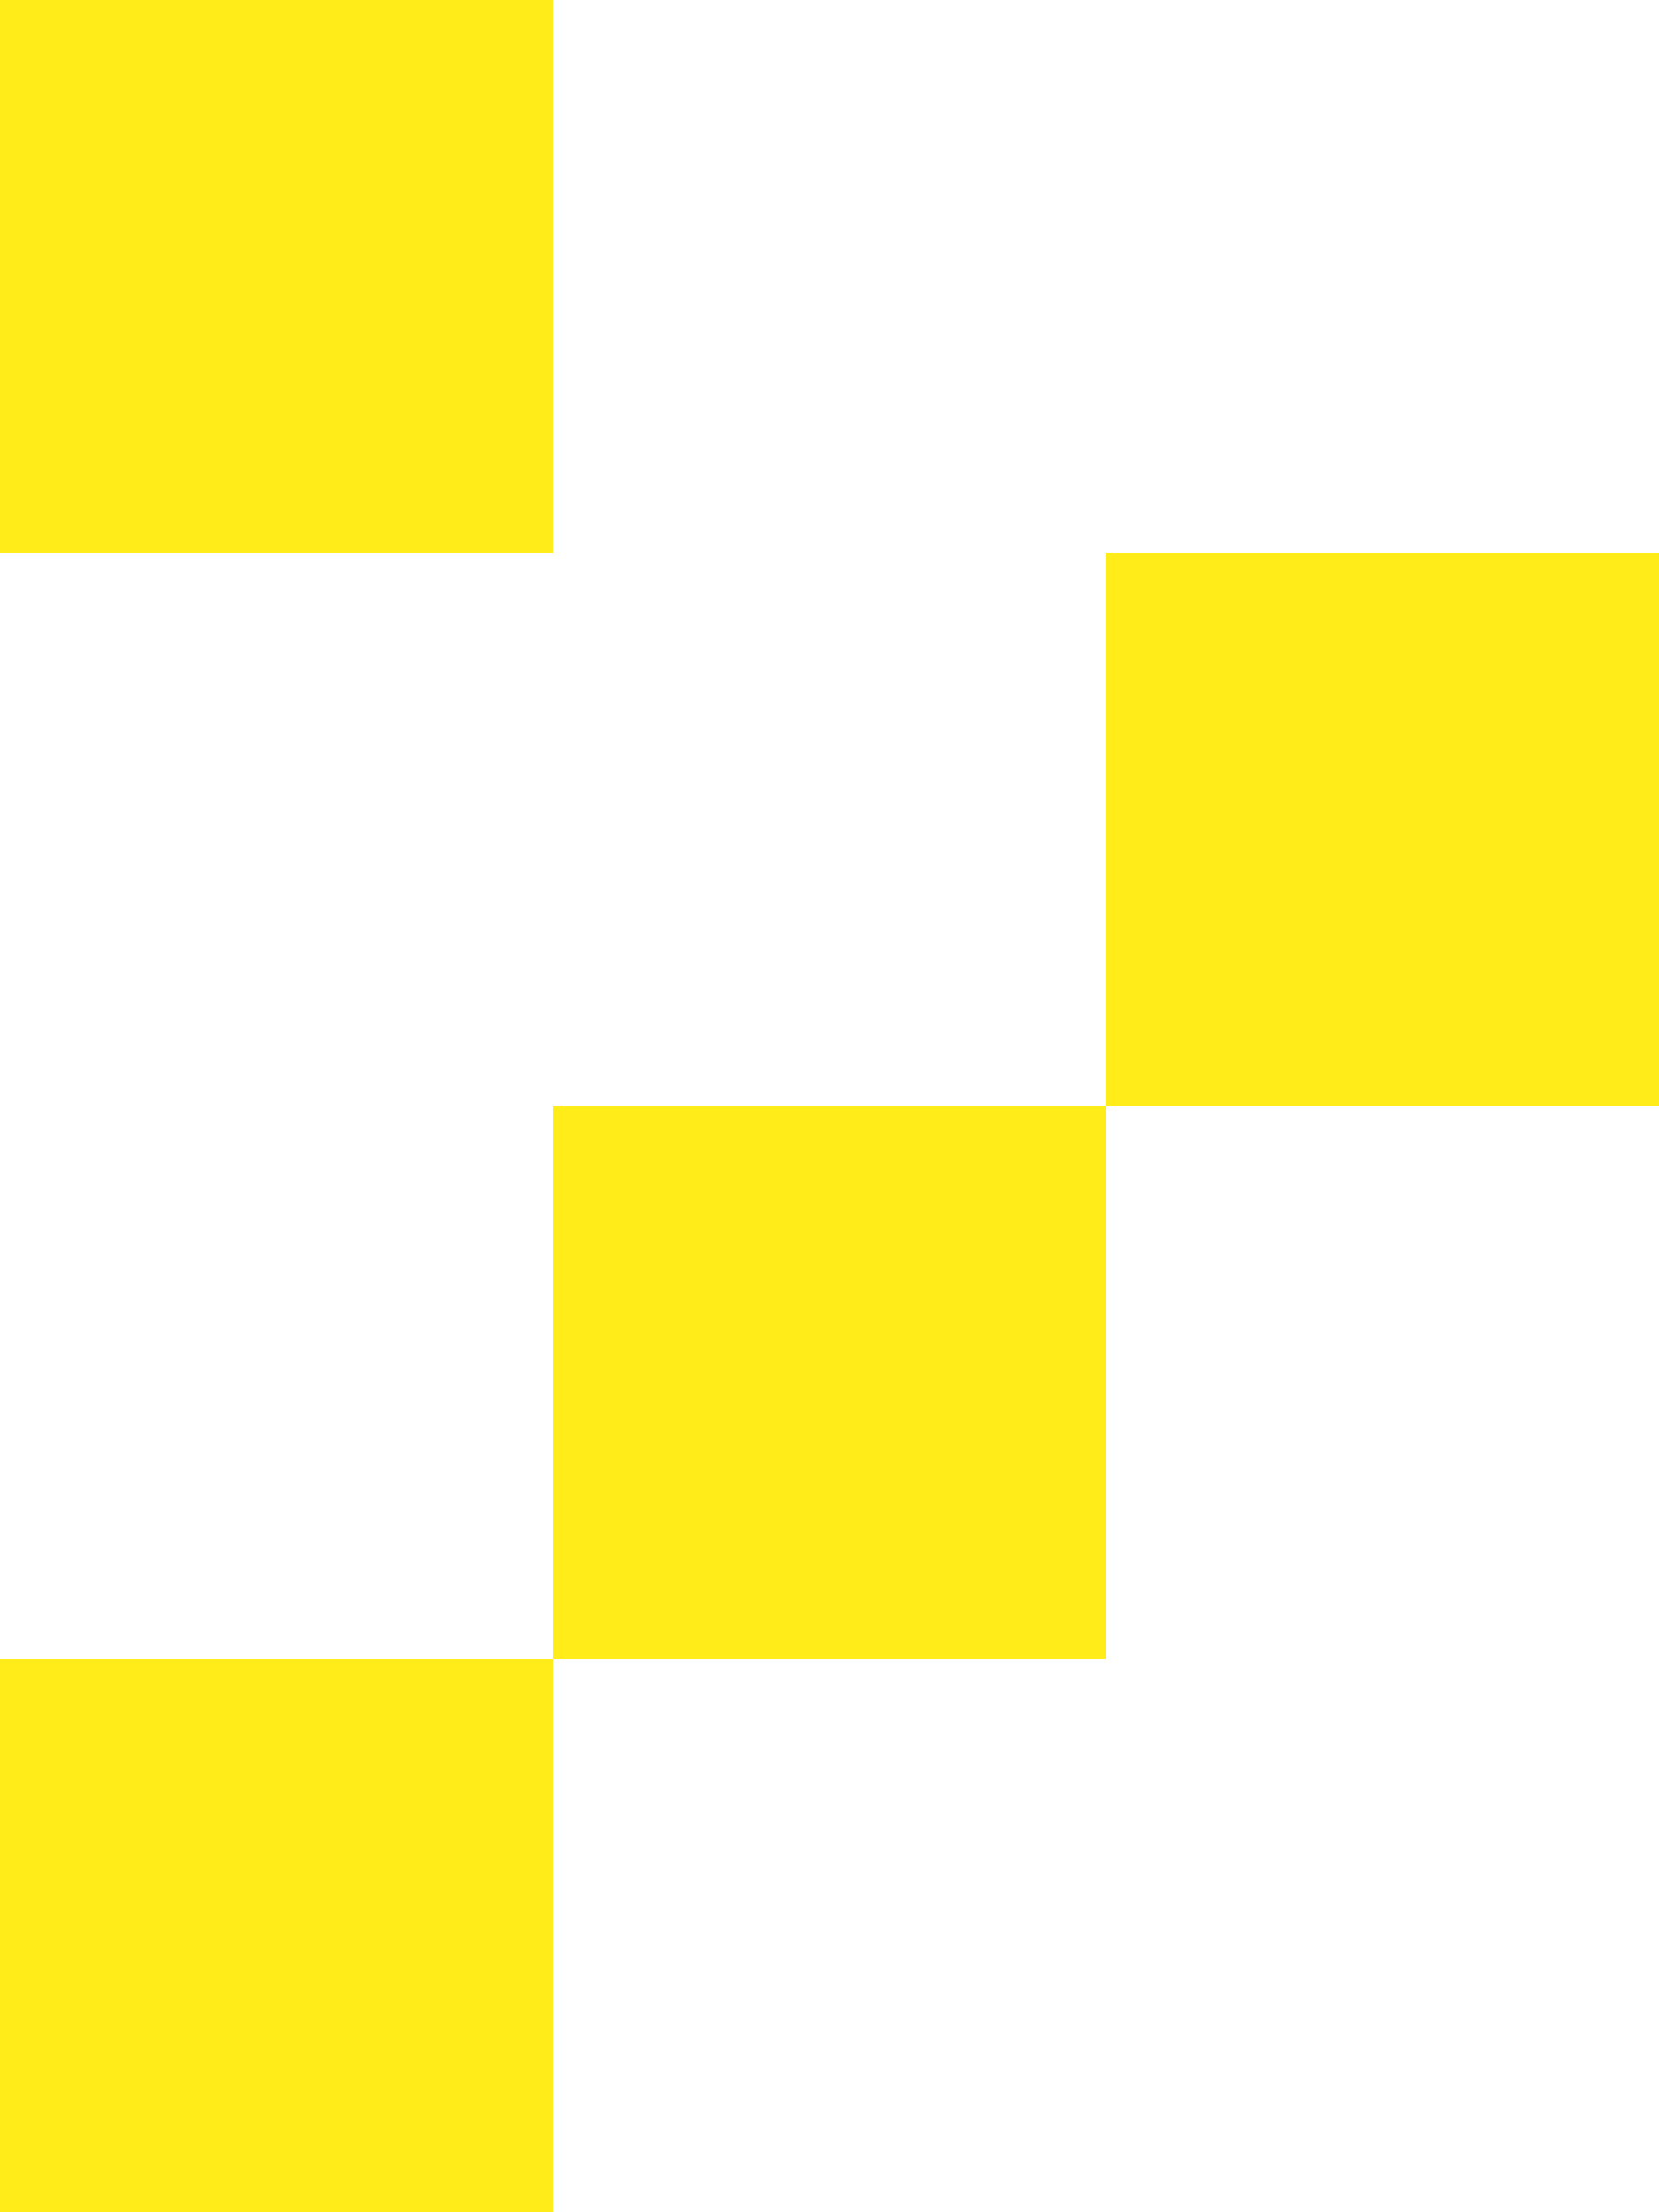
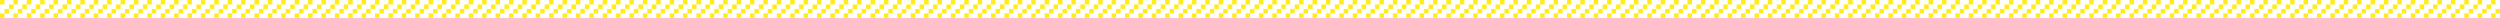
- <svg xmlns="http://www.w3.org/2000/svg" width="6" height="8" fill="#FFEC19">
-   <path d="M2 4h2v2H2zM4 2h2v2H4zM0 0h2v2H0zM0 6h2v2H0z" />
+ <svg xmlns="http://www.w3.org/2000/svg" width="1120" height="8" viewBox="0 0 1120 8" fill="none">
+   <rect x="578" y="4" width="2" height="2" fill="#FFEC19" />
+   <rect x="32" y="4" width="2" height="2" fill="#FFEC19" />
+   <rect x="590" y="4" width="2" height="2" fill="#FFEC19" />
+   <rect x="44" y="4" width="2" height="2" fill="#FFEC19" />
+   <rect x="602" y="4" width="2" height="2" fill="#FFEC19" />
+   <rect x="56" y="4" width="2" height="2" fill="#FFEC19" />
+   <rect x="614" y="4" width="2" height="2" fill="#FFEC19" />
+   <rect x="68" y="4" width="2" height="2" fill="#FFEC19" />
+   <rect x="2" y="4" width="2" height="2" fill="#FFEC19" />
+   <rect x="626" y="4" width="2" height="2" fill="#FFEC19" />
+   <rect x="80" y="4" width="2" height="2" fill="#FFEC19" />
+   <rect x="14" y="4" width="2" height="2" fill="#FFEC19" />
+   <rect x="638" y="4" width="2" height="2" fill="#FFEC19" />
+   <rect x="92" y="4" width="2" height="2" fill="#FFEC19" />
+   <rect x="26" y="4" width="2" height="2" fill="#FFEC19" />
+   <rect x="650" y="4" width="2" height="2" fill="#FFEC19" />
+   <rect x="104" y="4" width="2" height="2" fill="#FFEC19" />
+   <rect x="662" y="4" width="2" height="2" fill="#FFEC19" />
+   <rect x="116" y="4" width="2" height="2" fill="#FFEC19" />
+   <rect x="674" y="4" width="2" height="2" fill="#FFEC19" />
+   <rect x="128" y="4" width="2" height="2" fill="#FFEC19" />
+   <rect x="686" y="4" width="2" height="2" fill="#FFEC19" />
+   <rect x="140" y="4" width="2" height="2" fill="#FFEC19" />
+   <rect x="698" y="4" width="2" height="2" fill="#FFEC19" />
+   <rect x="152" y="4" width="2" height="2" fill="#FFEC19" />
+   <rect x="710" y="4" width="2" height="2" fill="#FFEC19" />
+   <rect x="164" y="4" width="2" height="2" fill="#FFEC19" />
+   <rect x="722" y="4" width="2" height="2" fill="#FFEC19" />
+   <rect x="176" y="4" width="2" height="2" fill="#FFEC19" />
+   <rect x="734" y="4" width="2" height="2" fill="#FFEC19" />
+   <rect x="188" y="4" width="2" height="2" fill="#FFEC19" />
+   <rect x="746" y="4" width="2" height="2" fill="#FFEC19" />
+   <rect x="200" y="4" width="2" height="2" fill="#FFEC19" />
+   <rect x="758" y="4" width="2" height="2" fill="#FFEC19" />
+   <rect x="212" y="4" width="2" height="2" fill="#FFEC19" />
+   <rect x="770" y="4" width="2" height="2" fill="#FFEC19" />
+   <rect x="224" y="4" width="2" height="2" fill="#FFEC19" />
+   <rect x="782" y="4" width="2" height="2" fill="#FFEC19" />
+   <rect x="236" y="4" width="2" height="2" fill="#FFEC19" />
+   <rect x="794" y="4" width="2" height="2" fill="#FFEC19" />
+   <rect x="248" y="4" width="2" height="2" fill="#FFEC19" />
+   <rect x="806" y="4" width="2" height="2" fill="#FFEC19" />
+   <rect x="260" y="4" width="2" height="2" fill="#FFEC19" />
+   <rect x="818" y="4" width="2" height="2" fill="#FFEC19" />
+   <rect x="272" y="4" width="2" height="2" fill="#FFEC19" />
+   <rect x="830" y="4" width="2" height="2" fill="#FFEC19" />
+   <rect x="284" y="4" width="2" height="2" fill="#FFEC19" />
+   <rect x="842" y="4" width="2" height="2" fill="#FFEC19" />
+   <rect x="296" y="4" width="2" height="2" fill="#FFEC19" />
+   <rect x="854" y="4" width="2" height="2" fill="#FFEC19" />
+   <rect x="308" y="4" width="2" height="2" fill="#FFEC19" />
+   <rect x="866" y="4" width="2" height="2" fill="#FFEC19" />
+   <rect x="320" y="4" width="2" height="2" fill="#FFEC19" />
+   <rect x="878" y="4" width="2" height="2" fill="#FFEC19" />
+   <rect x="332" y="4" width="2" height="2" fill="#FFEC19" />
+   <rect x="890" y="4" width="2" height="2" fill="#FFEC19" />
+   <rect x="344" y="4" width="2" height="2" fill="#FFEC19" />
+   <rect x="902" y="4" width="2" height="2" fill="#FFEC19" />
+   <rect x="356" y="4" width="2" height="2" fill="#FFEC19" />
+   <rect x="914" y="4" width="2" height="2" fill="#FFEC19" />
+   <rect x="368" y="4" width="2" height="2" fill="#FFEC19" />
+   <rect x="926" y="4" width="2" height="2" fill="#FFEC19" />
+   <rect x="380" y="4" width="2" height="2" fill="#FFEC19" />
+   <rect x="938" y="4" width="2" height="2" fill="#FFEC19" />
+   <rect x="392" y="4" width="2" height="2" fill="#FFEC19" />
+   <rect x="950" y="4" width="2" height="2" fill="#FFEC19" />
+   <rect x="404" y="4" width="2" height="2" fill="#FFEC19" />
+   <rect x="962" y="4" width="2" height="2" fill="#FFEC19" />
+   <rect x="416" y="4" width="2" height="2" fill="#FFEC19" />
+   <rect x="974" y="4" width="2" height="2" fill="#FFEC19" />
+   <rect x="428" y="4" width="2" height="2" fill="#FFEC19" />
+   <rect x="986" y="4" width="2" height="2" fill="#FFEC19" />
+   <rect x="440" y="4" width="2" height="2" fill="#FFEC19" />
+   <rect x="998" y="4" width="2" height="2" fill="#FFEC19" />
+   <rect x="452" y="4" width="2" height="2" fill="#FFEC19" />
+   <rect x="1010" y="4" width="2" height="2" fill="#FFEC19" />
+   <rect x="464" y="4" width="2" height="2" fill="#FFEC19" />
+   <rect x="1022" y="4" width="2" height="2" fill="#FFEC19" />
+   <rect x="476" y="4" width="2" height="2" fill="#FFEC19" />
+   <rect x="1034" y="4" width="2" height="2" fill="#FFEC19" />
+   <rect x="488" y="4" width="2" height="2" fill="#FFEC19" />
+   <rect x="1046" y="4" width="2" height="2" fill="#FFEC19" />
+   <rect x="500" y="4" width="2" height="2" fill="#FFEC19" />
+   <rect x="1058" y="4" width="2" height="2" fill="#FFEC19" />
+   <rect x="512" y="4" width="2" height="2" fill="#FFEC19" />
+   <rect x="1070" y="4" width="2" height="2" fill="#FFEC19" />
+   <rect x="524" y="4" width="2" height="2" fill="#FFEC19" />
+   <rect x="1082" y="4" width="2" height="2" fill="#FFEC19" />
+   <rect x="536" y="4" width="2" height="2" fill="#FFEC19" />
+   <rect x="1094" y="4" width="2" height="2" fill="#FFEC19" />
+   <rect x="548" y="4" width="2" height="2" fill="#FFEC19" />
+   <rect x="1106" y="4" width="2" height="2" fill="#FFEC19" />
+   <rect x="560" y="4" width="2" height="2" fill="#FFEC19" />
+   <rect x="1118" y="4" width="2" height="2" fill="#FFEC19" />
+   <rect x="572" y="4" width="2" height="2" fill="#FFEC19" />
+   <rect x="584" y="4" width="2" height="2" fill="#FFEC19" />
+   <rect x="38" y="4" width="2" height="2" fill="#FFEC19" />
+   <rect x="596" y="4" width="2" height="2" fill="#FFEC19" />
+   <rect x="50" y="4" width="2" height="2" fill="#FFEC19" />
+   <rect x="608" y="4" width="2" height="2" fill="#FFEC19" />
+   <rect x="62" y="4" width="2" height="2" fill="#FFEC19" />
+   <rect x="620" y="4" width="2" height="2" fill="#FFEC19" />
+   <rect x="74" y="4" width="2" height="2" fill="#FFEC19" />
+   <rect x="8" y="4" width="2" height="2" fill="#FFEC19" />
+   <rect x="632" y="4" width="2" height="2" fill="#FFEC19" />
+   <rect x="86" y="4" width="2" height="2" fill="#FFEC19" />
+   <rect x="20" y="4" width="2" height="2" fill="#FFEC19" />
+   <rect x="644" y="4" width="2" height="2" fill="#FFEC19" />
+   <rect x="98" y="4" width="2" height="2" fill="#FFEC19" />
+   <rect x="656" y="4" width="2" height="2" fill="#FFEC19" />
+   <rect x="110" y="4" width="2" height="2" fill="#FFEC19" />
+   <rect x="668" y="4" width="2" height="2" fill="#FFEC19" />
+   <rect x="122" y="4" width="2" height="2" fill="#FFEC19" />
+   <rect x="680" y="4" width="2" height="2" fill="#FFEC19" />
+   <rect x="134" y="4" width="2" height="2" fill="#FFEC19" />
+   <rect x="692" y="4" width="2" height="2" fill="#FFEC19" />
+   <rect x="146" y="4" width="2" height="2" fill="#FFEC19" />
+   <rect x="704" y="4" width="2" height="2" fill="#FFEC19" />
+   <rect x="158" y="4" width="2" height="2" fill="#FFEC19" />
+   <rect x="716" y="4" width="2" height="2" fill="#FFEC19" />
+   <rect x="170" y="4" width="2" height="2" fill="#FFEC19" />
+   <rect x="728" y="4" width="2" height="2" fill="#FFEC19" />
+   <rect x="182" y="4" width="2" height="2" fill="#FFEC19" />
+   <rect x="740" y="4" width="2" height="2" fill="#FFEC19" />
+   <rect x="194" y="4" width="2" height="2" fill="#FFEC19" />
+   <rect x="752" y="4" width="2" height="2" fill="#FFEC19" />
+   <rect x="206" y="4" width="2" height="2" fill="#FFEC19" />
+   <rect x="764" y="4" width="2" height="2" fill="#FFEC19" />
+   <rect x="218" y="4" width="2" height="2" fill="#FFEC19" />
+   <rect x="776" y="4" width="2" height="2" fill="#FFEC19" />
+   <rect x="230" y="4" width="2" height="2" fill="#FFEC19" />
+   <rect x="788" y="4" width="2" height="2" fill="#FFEC19" />
+   <rect x="242" y="4" width="2" height="2" fill="#FFEC19" />
+   <rect x="800" y="4" width="2" height="2" fill="#FFEC19" />
+   <rect x="254" y="4" width="2" height="2" fill="#FFEC19" />
+   <rect x="812" y="4" width="2" height="2" fill="#FFEC19" />
+   <rect x="266" y="4" width="2" height="2" fill="#FFEC19" />
+   <rect x="824" y="4" width="2" height="2" fill="#FFEC19" />
+   <rect x="278" y="4" width="2" height="2" fill="#FFEC19" />
+   <rect x="836" y="4" width="2" height="2" fill="#FFEC19" />
+   <rect x="290" y="4" width="2" height="2" fill="#FFEC19" />
+   <rect x="848" y="4" width="2" height="2" fill="#FFEC19" />
+   <rect x="302" y="4" width="2" height="2" fill="#FFEC19" />
+   <rect x="860" y="4" width="2" height="2" fill="#FFEC19" />
+   <rect x="314" y="4" width="2" height="2" fill="#FFEC19" />
+   <rect x="872" y="4" width="2" height="2" fill="#FFEC19" />
+   <rect x="326" y="4" width="2" height="2" fill="#FFEC19" />
+   <rect x="884" y="4" width="2" height="2" fill="#FFEC19" />
+   <rect x="338" y="4" width="2" height="2" fill="#FFEC19" />
+   <rect x="896" y="4" width="2" height="2" fill="#FFEC19" />
+   <rect x="350" y="4" width="2" height="2" fill="#FFEC19" />
+   <rect x="908" y="4" width="2" height="2" fill="#FFEC19" />
+   <rect x="362" y="4" width="2" height="2" fill="#FFEC19" />
+   <rect x="920" y="4" width="2" height="2" fill="#FFEC19" />
+   <rect x="374" y="4" width="2" height="2" fill="#FFEC19" />
+   <rect x="932" y="4" width="2" height="2" fill="#FFEC19" />
+   <rect x="386" y="4" width="2" height="2" fill="#FFEC19" />
+   <rect x="944" y="4" width="2" height="2" fill="#FFEC19" />
+   <rect x="398" y="4" width="2" height="2" fill="#FFEC19" />
+   <rect x="956" y="4" width="2" height="2" fill="#FFEC19" />
+   <rect x="410" y="4" width="2" height="2" fill="#FFEC19" />
+   <rect x="968" y="4" width="2" height="2" fill="#FFEC19" />
+   <rect x="422" y="4" width="2" height="2" fill="#FFEC19" />
+   <rect x="980" y="4" width="2" height="2" fill="#FFEC19" />
+   <rect x="434" y="4" width="2" height="2" fill="#FFEC19" />
+   <rect x="992" y="4" width="2" height="2" fill="#FFEC19" />
+   <rect x="446" y="4" width="2" height="2" fill="#FFEC19" />
+   <rect x="1004" y="4" width="2" height="2" fill="#FFEC19" />
+   <rect x="458" y="4" width="2" height="2" fill="#FFEC19" />
+   <rect x="1016" y="4" width="2" height="2" fill="#FFEC19" />
+   <rect x="470" y="4" width="2" height="2" fill="#FFEC19" />
+   <rect x="1028" y="4" width="2" height="2" fill="#FFEC19" />
+   <rect x="482" y="4" width="2" height="2" fill="#FFEC19" />
+   <rect x="1040" y="4" width="2" height="2" fill="#FFEC19" />
+   <rect x="494" y="4" width="2" height="2" fill="#FFEC19" />
+   <rect x="1052" y="4" width="2" height="2" fill="#FFEC19" />
+   <rect x="506" y="4" width="2" height="2" fill="#FFEC19" />
+   <rect x="1064" y="4" width="2" height="2" fill="#FFEC19" />
+   <rect x="518" y="4" width="2" height="2" fill="#FFEC19" />
+   <rect x="1076" y="4" width="2" height="2" fill="#FFEC19" />
+   <rect x="530" y="4" width="2" height="2" fill="#FFEC19" />
+   <rect x="1088" y="4" width="2" height="2" fill="#FFEC19" />
+   <rect x="542" y="4" width="2" height="2" fill="#FFEC19" />
+   <rect x="1100" y="4" width="2" height="2" fill="#FFEC19" />
+   <rect x="554" y="4" width="2" height="2" fill="#FFEC19" />
+   <rect x="1112" y="4" width="2" height="2" fill="#FFEC19" />
+   <rect x="566" y="4" width="2" height="2" fill="#FFEC19" />
+   <rect x="580" y="2" width="2" height="2" fill="#FFEC19" />
+   <rect x="34" y="2" width="2" height="2" fill="#FFEC19" />
+   <rect x="592" y="2" width="2" height="2" fill="#FFEC19" />
+   <rect x="46" y="2" width="2" height="2" fill="#FFEC19" />
+   <rect x="604" y="2" width="2" height="2" fill="#FFEC19" />
+   <rect x="58" y="2" width="2" height="2" fill="#FFEC19" />
+   <rect x="616" y="2" width="2" height="2" fill="#FFEC19" />
+   <rect x="70" y="2" width="2" height="2" fill="#FFEC19" />
+   <rect x="4" y="2" width="2" height="2" fill="#FFEC19" />
+   <rect x="628" y="2" width="2" height="2" fill="#FFEC19" />
+   <rect x="82" y="2" width="2" height="2" fill="#FFEC19" />
+   <rect x="16" y="2" width="2" height="2" fill="#FFEC19" />
+   <rect x="640" y="2" width="2" height="2" fill="#FFEC19" />
+   <rect x="94" y="2" width="2" height="2" fill="#FFEC19" />
+   <rect x="28" y="2" width="2" height="2" fill="#FFEC19" />
+   <rect x="652" y="2" width="2" height="2" fill="#FFEC19" />
+   <rect x="106" y="2" width="2" height="2" fill="#FFEC19" />
+   <rect x="664" y="2" width="2" height="2" fill="#FFEC19" />
+   <rect x="118" y="2" width="2" height="2" fill="#FFEC19" />
+   <rect x="676" y="2" width="2" height="2" fill="#FFEC19" />
+   <rect x="130" y="2" width="2" height="2" fill="#FFEC19" />
+   <rect x="688" y="2" width="2" height="2" fill="#FFEC19" />
+   <rect x="142" y="2" width="2" height="2" fill="#FFEC19" />
+   <rect x="700" y="2" width="2" height="2" fill="#FFEC19" />
+   <rect x="154" y="2" width="2" height="2" fill="#FFEC19" />
+   <rect x="712" y="2" width="2" height="2" fill="#FFEC19" />
+   <rect x="166" y="2" width="2" height="2" fill="#FFEC19" />
+   <rect x="724" y="2" width="2" height="2" fill="#FFEC19" />
+   <rect x="178" y="2" width="2" height="2" fill="#FFEC19" />
+   <rect x="736" y="2" width="2" height="2" fill="#FFEC19" />
+   <rect x="190" y="2" width="2" height="2" fill="#FFEC19" />
+   <rect x="748" y="2" width="2" height="2" fill="#FFEC19" />
+   <rect x="202" y="2" width="2" height="2" fill="#FFEC19" />
+   <rect x="760" y="2" width="2" height="2" fill="#FFEC19" />
+   <rect x="214" y="2" width="2" height="2" fill="#FFEC19" />
+   <rect x="772" y="2" width="2" height="2" fill="#FFEC19" />
+   <rect x="226" y="2" width="2" height="2" fill="#FFEC19" />
+   <rect x="784" y="2" width="2" height="2" fill="#FFEC19" />
+   <rect x="238" y="2" width="2" height="2" fill="#FFEC19" />
+   <rect x="796" y="2" width="2" height="2" fill="#FFEC19" />
+   <rect x="250" y="2" width="2" height="2" fill="#FFEC19" />
+   <rect x="808" y="2" width="2" height="2" fill="#FFEC19" />
+   <rect x="262" y="2" width="2" height="2" fill="#FFEC19" />
+   <rect x="820" y="2" width="2" height="2" fill="#FFEC19" />
+   <rect x="274" y="2" width="2" height="2" fill="#FFEC19" />
+   <rect x="832" y="2" width="2" height="2" fill="#FFEC19" />
+   <rect x="286" y="2" width="2" height="2" fill="#FFEC19" />
+   <rect x="844" y="2" width="2" height="2" fill="#FFEC19" />
+   <rect x="298" y="2" width="2" height="2" fill="#FFEC19" />
+   <rect x="856" y="2" width="2" height="2" fill="#FFEC19" />
+   <rect x="310" y="2" width="2" height="2" fill="#FFEC19" />
+   <rect x="868" y="2" width="2" height="2" fill="#FFEC19" />
+   <rect x="322" y="2" width="2" height="2" fill="#FFEC19" />
+   <rect x="880" y="2" width="2" height="2" fill="#FFEC19" />
+   <rect x="334" y="2" width="2" height="2" fill="#FFEC19" />
+   <rect x="892" y="2" width="2" height="2" fill="#FFEC19" />
+   <rect x="346" y="2" width="2" height="2" fill="#FFEC19" />
+   <rect x="904" y="2" width="2" height="2" fill="#FFEC19" />
+   <rect x="358" y="2" width="2" height="2" fill="#FFEC19" />
+   <rect x="916" y="2" width="2" height="2" fill="#FFEC19" />
+   <rect x="370" y="2" width="2" height="2" fill="#FFEC19" />
+   <rect x="928" y="2" width="2" height="2" fill="#FFEC19" />
+   <rect x="382" y="2" width="2" height="2" fill="#FFEC19" />
+   <rect x="940" y="2" width="2" height="2" fill="#FFEC19" />
+   <rect x="394" y="2" width="2" height="2" fill="#FFEC19" />
+   <rect x="952" y="2" width="2" height="2" fill="#FFEC19" />
+   <rect x="406" y="2" width="2" height="2" fill="#FFEC19" />
+   <rect x="964" y="2" width="2" height="2" fill="#FFEC19" />
+   <rect x="418" y="2" width="2" height="2" fill="#FFEC19" />
+   <rect x="976" y="2" width="2" height="2" fill="#FFEC19" />
+   <rect x="430" y="2" width="2" height="2" fill="#FFEC19" />
+   <rect x="988" y="2" width="2" height="2" fill="#FFEC19" />
+   <rect x="442" y="2" width="2" height="2" fill="#FFEC19" />
+   <rect x="1000" y="2" width="2" height="2" fill="#FFEC19" />
+   <rect x="454" y="2" width="2" height="2" fill="#FFEC19" />
+   <rect x="1012" y="2" width="2" height="2" fill="#FFEC19" />
+   <rect x="466" y="2" width="2" height="2" fill="#FFEC19" />
+   <rect x="1024" y="2" width="2" height="2" fill="#FFEC19" />
+   <rect x="478" y="2" width="2" height="2" fill="#FFEC19" />
+   <rect x="1036" y="2" width="2" height="2" fill="#FFEC19" />
+   <rect x="490" y="2" width="2" height="2" fill="#FFEC19" />
+   <rect x="1048" y="2" width="2" height="2" fill="#FFEC19" />
+   <rect x="502" y="2" width="2" height="2" fill="#FFEC19" />
+   <rect x="1060" y="2" width="2" height="2" fill="#FFEC19" />
+   <rect x="514" y="2" width="2" height="2" fill="#FFEC19" />
+   <rect x="1072" y="2" width="2" height="2" fill="#FFEC19" />
+   <rect x="526" y="2" width="2" height="2" fill="#FFEC19" />
+   <rect x="1084" y="2" width="2" height="2" fill="#FFEC19" />
+   <rect x="538" y="2" width="2" height="2" fill="#FFEC19" />
+   <rect x="1096" y="2" width="2" height="2" fill="#FFEC19" />
+   <rect x="550" y="2" width="2" height="2" fill="#FFEC19" />
+   <rect x="1108" y="2" width="2" height="2" fill="#FFEC19" />
+   <rect x="562" y="2" width="2" height="2" fill="#FFEC19" />
+   <rect x="586" y="2" width="2" height="2" fill="#FFEC19" />
+   <rect x="40" y="2" width="2" height="2" fill="#FFEC19" />
+   <rect x="598" y="2" width="2" height="2" fill="#FFEC19" />
+   <rect x="52" y="2" width="2" height="2" fill="#FFEC19" />
+   <rect x="610" y="2" width="2" height="2" fill="#FFEC19" />
+   <rect x="64" y="2" width="2" height="2" fill="#FFEC19" />
+   <rect x="622" y="2" width="2" height="2" fill="#FFEC19" />
+   <rect x="76" y="2" width="2" height="2" fill="#FFEC19" />
+   <rect x="10" y="2" width="2" height="2" fill="#FFEC19" />
+   <rect x="634" y="2" width="2" height="2" fill="#FFEC19" />
+   <rect x="88" y="2" width="2" height="2" fill="#FFEC19" />
+   <rect x="22" y="2" width="2" height="2" fill="#FFEC19" />
+   <rect x="646" y="2" width="2" height="2" fill="#FFEC19" />
+   <rect x="100" y="2" width="2" height="2" fill="#FFEC19" />
+   <rect x="658" y="2" width="2" height="2" fill="#FFEC19" />
+   <rect x="112" y="2" width="2" height="2" fill="#FFEC19" />
+   <rect x="670" y="2" width="2" height="2" fill="#FFEC19" />
+   <rect x="124" y="2" width="2" height="2" fill="#FFEC19" />
+   <rect x="682" y="2" width="2" height="2" fill="#FFEC19" />
+   <rect x="136" y="2" width="2" height="2" fill="#FFEC19" />
+   <rect x="694" y="2" width="2" height="2" fill="#FFEC19" />
+   <rect x="148" y="2" width="2" height="2" fill="#FFEC19" />
+   <rect x="706" y="2" width="2" height="2" fill="#FFEC19" />
+   <rect x="160" y="2" width="2" height="2" fill="#FFEC19" />
+   <rect x="718" y="2" width="2" height="2" fill="#FFEC19" />
+   <rect x="172" y="2" width="2" height="2" fill="#FFEC19" />
+   <rect x="730" y="2" width="2" height="2" fill="#FFEC19" />
+   <rect x="184" y="2" width="2" height="2" fill="#FFEC19" />
+   <rect x="742" y="2" width="2" height="2" fill="#FFEC19" />
+   <rect x="196" y="2" width="2" height="2" fill="#FFEC19" />
+   <rect x="754" y="2" width="2" height="2" fill="#FFEC19" />
+   <rect x="208" y="2" width="2" height="2" fill="#FFEC19" />
+   <rect x="766" y="2" width="2" height="2" fill="#FFEC19" />
+   <rect x="220" y="2" width="2" height="2" fill="#FFEC19" />
+   <rect x="778" y="2" width="2" height="2" fill="#FFEC19" />
+   <rect x="232" y="2" width="2" height="2" fill="#FFEC19" />
+   <rect x="790" y="2" width="2" height="2" fill="#FFEC19" />
+   <rect x="244" y="2" width="2" height="2" fill="#FFEC19" />
+   <rect x="802" y="2" width="2" height="2" fill="#FFEC19" />
+   <rect x="256" y="2" width="2" height="2" fill="#FFEC19" />
+   <rect x="814" y="2" width="2" height="2" fill="#FFEC19" />
+   <rect x="268" y="2" width="2" height="2" fill="#FFEC19" />
+   <rect x="826" y="2" width="2" height="2" fill="#FFEC19" />
+   <rect x="280" y="2" width="2" height="2" fill="#FFEC19" />
+   <rect x="838" y="2" width="2" height="2" fill="#FFEC19" />
+   <rect x="292" y="2" width="2" height="2" fill="#FFEC19" />
+   <rect x="850" y="2" width="2" height="2" fill="#FFEC19" />
+   <rect x="304" y="2" width="2" height="2" fill="#FFEC19" />
+   <rect x="862" y="2" width="2" height="2" fill="#FFEC19" />
+   <rect x="316" y="2" width="2" height="2" fill="#FFEC19" />
+   <rect x="874" y="2" width="2" height="2" fill="#FFEC19" />
+   <rect x="328" y="2" width="2" height="2" fill="#FFEC19" />
+   <rect x="886" y="2" width="2" height="2" fill="#FFEC19" />
+   <rect x="340" y="2" width="2" height="2" fill="#FFEC19" />
+   <rect x="898" y="2" width="2" height="2" fill="#FFEC19" />
+   <rect x="352" y="2" width="2" height="2" fill="#FFEC19" />
+   <rect x="910" y="2" width="2" height="2" fill="#FFEC19" />
+   <rect x="364" y="2" width="2" height="2" fill="#FFEC19" />
+   <rect x="922" y="2" width="2" height="2" fill="#FFEC19" />
+   <rect x="376" y="2" width="2" height="2" fill="#FFEC19" />
+   <rect x="934" y="2" width="2" height="2" fill="#FFEC19" />
+   <rect x="388" y="2" width="2" height="2" fill="#FFEC19" />
+   <rect x="946" y="2" width="2" height="2" fill="#FFEC19" />
+   <rect x="400" y="2" width="2" height="2" fill="#FFEC19" />
+   <rect x="958" y="2" width="2" height="2" fill="#FFEC19" />
+   <rect x="412" y="2" width="2" height="2" fill="#FFEC19" />
+   <rect x="970" y="2" width="2" height="2" fill="#FFEC19" />
+   <rect x="424" y="2" width="2" height="2" fill="#FFEC19" />
+   <rect x="982" y="2" width="2" height="2" fill="#FFEC19" />
+   <rect x="436" y="2" width="2" height="2" fill="#FFEC19" />
+   <rect x="994" y="2" width="2" height="2" fill="#FFEC19" />
+   <rect x="448" y="2" width="2" height="2" fill="#FFEC19" />
+   <rect x="1006" y="2" width="2" height="2" fill="#FFEC19" />
+   <rect x="460" y="2" width="2" height="2" fill="#FFEC19" />
+   <rect x="1018" y="2" width="2" height="2" fill="#FFEC19" />
+   <rect x="472" y="2" width="2" height="2" fill="#FFEC19" />
+   <rect x="1030" y="2" width="2" height="2" fill="#FFEC19" />
+   <rect x="484" y="2" width="2" height="2" fill="#FFEC19" />
+   <rect x="1042" y="2" width="2" height="2" fill="#FFEC19" />
+   <rect x="496" y="2" width="2" height="2" fill="#FFEC19" />
+   <rect x="1054" y="2" width="2" height="2" fill="#FFEC19" />
+   <rect x="508" y="2" width="2" height="2" fill="#FFEC19" />
+   <rect x="1066" y="2" width="2" height="2" fill="#FFEC19" />
+   <rect x="520" y="2" width="2" height="2" fill="#FFEC19" />
+   <rect x="1078" y="2" width="2" height="2" fill="#FFEC19" />
+   <rect x="532" y="2" width="2" height="2" fill="#FFEC19" />
+   <rect x="1090" y="2" width="2" height="2" fill="#FFEC19" />
+   <rect x="544" y="2" width="2" height="2" fill="#FFEC19" />
+   <rect x="1102" y="2" width="2" height="2" fill="#FFEC19" />
+   <rect x="556" y="2" width="2" height="2" fill="#FFEC19" />
+   <rect x="1114" y="2" width="2" height="2" fill="#FFEC19" />
+   <rect x="568" y="2" width="2" height="2" fill="#FFEC19" />
+   <rect x="582" width="2" height="2" fill="#FFEC19" />
+   <rect x="36" width="2" height="2" fill="#FFEC19" />
+   <rect x="576" width="2" height="2" fill="#FFEC19" />
+   <rect x="574" y="2" width="2" height="2" fill="#FFEC19" />
+   <rect x="594" width="2" height="2" fill="#FFEC19" />
+   <rect x="48" width="2" height="2" fill="#FFEC19" />
+   <rect x="606" width="2" height="2" fill="#FFEC19" />
+   <rect x="60" width="2" height="2" fill="#FFEC19" />
+   <rect x="618" width="2" height="2" fill="#FFEC19" />
+   <rect x="72" width="2" height="2" fill="#FFEC19" />
+   <rect x="6" width="2" height="2" fill="#FFEC19" />
+   <rect x="630" width="2" height="2" fill="#FFEC19" />
+   <rect x="84" width="2" height="2" fill="#FFEC19" />
+   <rect x="18" width="2" height="2" fill="#FFEC19" />
+   <rect x="642" width="2" height="2" fill="#FFEC19" />
+   <rect x="96" width="2" height="2" fill="#FFEC19" />
+   <rect x="30" width="2" height="2" fill="#FFEC19" />
+   <rect x="654" width="2" height="2" fill="#FFEC19" />
+   <rect x="108" width="2" height="2" fill="#FFEC19" />
+   <rect x="666" width="2" height="2" fill="#FFEC19" />
+   <rect x="120" width="2" height="2" fill="#FFEC19" />
+   <rect x="678" width="2" height="2" fill="#FFEC19" />
+   <rect x="132" width="2" height="2" fill="#FFEC19" />
+   <rect x="690" width="2" height="2" fill="#FFEC19" />
+   <rect x="144" width="2" height="2" fill="#FFEC19" />
+   <rect x="702" width="2" height="2" fill="#FFEC19" />
+   <rect x="156" width="2" height="2" fill="#FFEC19" />
+   <rect x="714" width="2" height="2" fill="#FFEC19" />
+   <rect x="168" width="2" height="2" fill="#FFEC19" />
+   <rect x="726" width="2" height="2" fill="#FFEC19" />
+   <rect x="180" width="2" height="2" fill="#FFEC19" />
+   <rect x="738" width="2" height="2" fill="#FFEC19" />
+   <rect x="192" width="2" height="2" fill="#FFEC19" />
+   <rect x="750" width="2" height="2" fill="#FFEC19" />
+   <rect x="204" width="2" height="2" fill="#FFEC19" />
+   <rect x="762" width="2" height="2" fill="#FFEC19" />
+   <rect x="216" width="2" height="2" fill="#FFEC19" />
+   <rect x="774" width="2" height="2" fill="#FFEC19" />
+   <rect x="228" width="2" height="2" fill="#FFEC19" />
+   <rect x="786" width="2" height="2" fill="#FFEC19" />
+   <rect x="240" width="2" height="2" fill="#FFEC19" />
+   <rect x="798" width="2" height="2" fill="#FFEC19" />
+   <rect x="252" width="2" height="2" fill="#FFEC19" />
+   <rect x="810" width="2" height="2" fill="#FFEC19" />
+   <rect x="264" width="2" height="2" fill="#FFEC19" />
+   <rect x="822" width="2" height="2" fill="#FFEC19" />
+   <rect x="276" width="2" height="2" fill="#FFEC19" />
+   <rect x="834" width="2" height="2" fill="#FFEC19" />
+   <rect x="288" width="2" height="2" fill="#FFEC19" />
+   <rect x="846" width="2" height="2" fill="#FFEC19" />
+   <rect x="300" width="2" height="2" fill="#FFEC19" />
+   <rect x="858" width="2" height="2" fill="#FFEC19" />
+   <rect x="312" width="2" height="2" fill="#FFEC19" />
+   <rect x="870" width="2" height="2" fill="#FFEC19" />
+   <rect x="324" width="2" height="2" fill="#FFEC19" />
+   <rect x="882" width="2" height="2" fill="#FFEC19" />
+   <rect x="336" width="2" height="2" fill="#FFEC19" />
+   <rect x="894" width="2" height="2" fill="#FFEC19" />
+   <rect x="348" width="2" height="2" fill="#FFEC19" />
+   <rect x="906" width="2" height="2" fill="#FFEC19" />
+   <rect x="360" width="2" height="2" fill="#FFEC19" />
+   <rect x="918" width="2" height="2" fill="#FFEC19" />
+   <rect x="372" width="2" height="2" fill="#FFEC19" />
+   <rect x="930" width="2" height="2" fill="#FFEC19" />
+   <rect x="384" width="2" height="2" fill="#FFEC19" />
+   <rect x="942" width="2" height="2" fill="#FFEC19" />
+   <rect x="396" width="2" height="2" fill="#FFEC19" />
+   <rect x="954" width="2" height="2" fill="#FFEC19" />
+   <rect x="408" width="2" height="2" fill="#FFEC19" />
+   <rect x="966" width="2" height="2" fill="#FFEC19" />
+   <rect x="420" width="2" height="2" fill="#FFEC19" />
+   <rect x="978" width="2" height="2" fill="#FFEC19" />
+   <rect x="432" width="2" height="2" fill="#FFEC19" />
+   <rect x="990" width="2" height="2" fill="#FFEC19" />
+   <rect x="444" width="2" height="2" fill="#FFEC19" />
+   <rect x="1002" width="2" height="2" fill="#FFEC19" />
+   <rect x="456" width="2" height="2" fill="#FFEC19" />
+   <rect x="1014" width="2" height="2" fill="#FFEC19" />
+   <rect x="468" width="2" height="2" fill="#FFEC19" />
+   <rect x="1026" width="2" height="2" fill="#FFEC19" />
+   <rect x="480" width="2" height="2" fill="#FFEC19" />
+   <rect x="1038" width="2" height="2" fill="#FFEC19" />
+   <rect x="492" width="2" height="2" fill="#FFEC19" />
+   <rect x="1050" width="2" height="2" fill="#FFEC19" />
+   <rect x="504" width="2" height="2" fill="#FFEC19" />
+   <rect x="1062" width="2" height="2" fill="#FFEC19" />
+   <rect x="516" width="2" height="2" fill="#FFEC19" />
+   <rect x="1074" width="2" height="2" fill="#FFEC19" />
+   <rect x="528" width="2" height="2" fill="#FFEC19" />
+   <rect x="1086" width="2" height="2" fill="#FFEC19" />
+   <rect x="540" width="2" height="2" fill="#FFEC19" />
+   <rect x="1098" width="2" height="2" fill="#FFEC19" />
+   <rect x="552" width="2" height="2" fill="#FFEC19" />
+   <rect x="1110" width="2" height="2" fill="#FFEC19" />
+   <rect x="564" width="2" height="2" fill="#FFEC19" />
+   <rect x="588" width="2" height="2" fill="#FFEC19" />
+   <rect x="42" width="2" height="2" fill="#FFEC19" />
+   <rect x="600" width="2" height="2" fill="#FFEC19" />
+   <rect x="54" width="2" height="2" fill="#FFEC19" />
+   <rect x="612" width="2" height="2" fill="#FFEC19" />
+   <rect x="66" width="2" height="2" fill="#FFEC19" />
+   <rect width="2" height="2" fill="#FFEC19" />
+   <rect x="624" width="2" height="2" fill="#FFEC19" />
+   <rect x="78" width="2" height="2" fill="#FFEC19" />
+   <rect x="12" width="2" height="2" fill="#FFEC19" />
+   <rect x="636" width="2" height="2" fill="#FFEC19" />
+   <rect x="90" width="2" height="2" fill="#FFEC19" />
+   <rect x="24" width="2" height="2" fill="#FFEC19" />
+   <rect x="648" width="2" height="2" fill="#FFEC19" />
+   <rect x="102" width="2" height="2" fill="#FFEC19" />
+   <rect x="660" width="2" height="2" fill="#FFEC19" />
+   <rect x="114" width="2" height="2" fill="#FFEC19" />
+   <rect x="672" width="2" height="2" fill="#FFEC19" />
+   <rect x="126" width="2" height="2" fill="#FFEC19" />
+   <rect x="684" width="2" height="2" fill="#FFEC19" />
+   <rect x="138" width="2" height="2" fill="#FFEC19" />
+   <rect x="696" width="2" height="2" fill="#FFEC19" />
+   <rect x="150" width="2" height="2" fill="#FFEC19" />
+   <rect x="708" width="2" height="2" fill="#FFEC19" />
+   <rect x="162" width="2" height="2" fill="#FFEC19" />
+   <rect x="720" width="2" height="2" fill="#FFEC19" />
+   <rect x="174" width="2" height="2" fill="#FFEC19" />
+   <rect x="732" width="2" height="2" fill="#FFEC19" />
+   <rect x="186" width="2" height="2" fill="#FFEC19" />
+   <rect x="744" width="2" height="2" fill="#FFEC19" />
+   <rect x="198" width="2" height="2" fill="#FFEC19" />
+   <rect x="756" width="2" height="2" fill="#FFEC19" />
+   <rect x="210" width="2" height="2" fill="#FFEC19" />
+   <rect x="768" width="2" height="2" fill="#FFEC19" />
+   <rect x="222" width="2" height="2" fill="#FFEC19" />
+   <rect x="780" width="2" height="2" fill="#FFEC19" />
+   <rect x="234" width="2" height="2" fill="#FFEC19" />
+   <rect x="792" width="2" height="2" fill="#FFEC19" />
+   <rect x="246" width="2" height="2" fill="#FFEC19" />
+   <rect x="804" width="2" height="2" fill="#FFEC19" />
+   <rect x="258" width="2" height="2" fill="#FFEC19" />
+   <rect x="816" width="2" height="2" fill="#FFEC19" />
+   <rect x="270" width="2" height="2" fill="#FFEC19" />
+   <rect x="828" width="2" height="2" fill="#FFEC19" />
+   <rect x="282" width="2" height="2" fill="#FFEC19" />
+   <rect x="840" width="2" height="2" fill="#FFEC19" />
+   <rect x="294" width="2" height="2" fill="#FFEC19" />
+   <rect x="852" width="2" height="2" fill="#FFEC19" />
+   <rect x="306" width="2" height="2" fill="#FFEC19" />
+   <rect x="864" width="2" height="2" fill="#FFEC19" />
+   <rect x="318" width="2" height="2" fill="#FFEC19" />
+   <rect x="876" width="2" height="2" fill="#FFEC19" />
+   <rect x="330" width="2" height="2" fill="#FFEC19" />
+   <rect x="888" width="2" height="2" fill="#FFEC19" />
+   <rect x="342" width="2" height="2" fill="#FFEC19" />
+   <rect x="900" width="2" height="2" fill="#FFEC19" />
+   <rect x="354" width="2" height="2" fill="#FFEC19" />
+   <rect x="912" width="2" height="2" fill="#FFEC19" />
+   <rect x="366" width="2" height="2" fill="#FFEC19" />
+   <rect x="924" width="2" height="2" fill="#FFEC19" />
+   <rect x="378" width="2" height="2" fill="#FFEC19" />
+   <rect x="936" width="2" height="2" fill="#FFEC19" />
+   <rect x="390" width="2" height="2" fill="#FFEC19" />
+   <rect x="948" width="2" height="2" fill="#FFEC19" />
+   <rect x="402" width="2" height="2" fill="#FFEC19" />
+   <rect x="960" width="2" height="2" fill="#FFEC19" />
+   <rect x="414" width="2" height="2" fill="#FFEC19" />
+   <rect x="972" width="2" height="2" fill="#FFEC19" />
+   <rect x="426" width="2" height="2" fill="#FFEC19" />
+   <rect x="984" width="2" height="2" fill="#FFEC19" />
+   <rect x="438" width="2" height="2" fill="#FFEC19" />
+   <rect x="996" width="2" height="2" fill="#FFEC19" />
+   <rect x="450" width="2" height="2" fill="#FFEC19" />
+   <rect x="1008" width="2" height="2" fill="#FFEC19" />
+   <rect x="462" width="2" height="2" fill="#FFEC19" />
+   <rect x="1020" width="2" height="2" fill="#FFEC19" />
+   <rect x="474" width="2" height="2" fill="#FFEC19" />
+   <rect x="1032" width="2" height="2" fill="#FFEC19" />
+   <rect x="486" width="2" height="2" fill="#FFEC19" />
+   <rect x="1044" width="2" height="2" fill="#FFEC19" />
+   <rect x="498" width="2" height="2" fill="#FFEC19" />
+   <rect x="1056" width="2" height="2" fill="#FFEC19" />
+   <rect x="510" width="2" height="2" fill="#FFEC19" />
+   <rect x="1068" width="2" height="2" fill="#FFEC19" />
+   <rect x="522" width="2" height="2" fill="#FFEC19" />
+   <rect x="1080" width="2" height="2" fill="#FFEC19" />
+   <rect x="534" width="2" height="2" fill="#FFEC19" />
+   <rect x="1092" width="2" height="2" fill="#FFEC19" />
+   <rect x="546" width="2" height="2" fill="#FFEC19" />
+   <rect x="1104" width="2" height="2" fill="#FFEC19" />
+   <rect x="558" width="2" height="2" fill="#FFEC19" />
+   <rect x="1116" width="2" height="2" fill="#FFEC19" />
+   <rect x="570" width="2" height="2" fill="#FFEC19" />
+   <rect x="576" y="6" width="2" height="2" fill="#FFEC19" />
+   <rect x="30" y="6" width="2" height="2" fill="#FFEC19" />
+   <rect x="588" y="6" width="2" height="2" fill="#FFEC19" />
+   <rect x="42" y="6" width="2" height="2" fill="#FFEC19" />
+   <rect x="600" y="6" width="2" height="2" fill="#FFEC19" />
+   <rect x="54" y="6" width="2" height="2" fill="#FFEC19" />
+   <rect x="612" y="6" width="2" height="2" fill="#FFEC19" />
+   <rect x="66" y="6" width="2" height="2" fill="#FFEC19" />
+   <rect y="6" width="2" height="2" fill="#FFEC19" />
+   <rect x="624" y="6" width="2" height="2" fill="#FFEC19" />
+   <rect x="78" y="6" width="2" height="2" fill="#FFEC19" />
+   <rect x="12" y="6" width="2" height="2" fill="#FFEC19" />
+   <rect x="636" y="6" width="2" height="2" fill="#FFEC19" />
+   <rect x="90" y="6" width="2" height="2" fill="#FFEC19" />
+   <rect x="24" y="6" width="2" height="2" fill="#FFEC19" />
+   <rect x="648" y="6" width="2" height="2" fill="#FFEC19" />
+   <rect x="102" y="6" width="2" height="2" fill="#FFEC19" />
+   <rect x="660" y="6" width="2" height="2" fill="#FFEC19" />
+   <rect x="114" y="6" width="2" height="2" fill="#FFEC19" />
+   <rect x="672" y="6" width="2" height="2" fill="#FFEC19" />
+   <rect x="126" y="6" width="2" height="2" fill="#FFEC19" />
+   <rect x="684" y="6" width="2" height="2" fill="#FFEC19" />
+   <rect x="138" y="6" width="2" height="2" fill="#FFEC19" />
+   <rect x="696" y="6" width="2" height="2" fill="#FFEC19" />
+   <rect x="150" y="6" width="2" height="2" fill="#FFEC19" />
+   <rect x="708" y="6" width="2" height="2" fill="#FFEC19" />
+   <rect x="162" y="6" width="2" height="2" fill="#FFEC19" />
+   <rect x="720" y="6" width="2" height="2" fill="#FFEC19" />
+   <rect x="174" y="6" width="2" height="2" fill="#FFEC19" />
+   <rect x="732" y="6" width="2" height="2" fill="#FFEC19" />
+   <rect x="186" y="6" width="2" height="2" fill="#FFEC19" />
+   <rect x="744" y="6" width="2" height="2" fill="#FFEC19" />
+   <rect x="198" y="6" width="2" height="2" fill="#FFEC19" />
+   <rect x="756" y="6" width="2" height="2" fill="#FFEC19" />
+   <rect x="210" y="6" width="2" height="2" fill="#FFEC19" />
+   <rect x="768" y="6" width="2" height="2" fill="#FFEC19" />
+   <rect x="222" y="6" width="2" height="2" fill="#FFEC19" />
+   <rect x="780" y="6" width="2" height="2" fill="#FFEC19" />
+   <rect x="234" y="6" width="2" height="2" fill="#FFEC19" />
+   <rect x="792" y="6" width="2" height="2" fill="#FFEC19" />
+   <rect x="246" y="6" width="2" height="2" fill="#FFEC19" />
+   <rect x="804" y="6" width="2" height="2" fill="#FFEC19" />
+   <rect x="258" y="6" width="2" height="2" fill="#FFEC19" />
+   <rect x="816" y="6" width="2" height="2" fill="#FFEC19" />
+   <rect x="270" y="6" width="2" height="2" fill="#FFEC19" />
+   <rect x="828" y="6" width="2" height="2" fill="#FFEC19" />
+   <rect x="282" y="6" width="2" height="2" fill="#FFEC19" />
+   <rect x="840" y="6" width="2" height="2" fill="#FFEC19" />
+   <rect x="294" y="6" width="2" height="2" fill="#FFEC19" />
+   <rect x="852" y="6" width="2" height="2" fill="#FFEC19" />
+   <rect x="306" y="6" width="2" height="2" fill="#FFEC19" />
+   <rect x="864" y="6" width="2" height="2" fill="#FFEC19" />
+   <rect x="318" y="6" width="2" height="2" fill="#FFEC19" />
+   <rect x="876" y="6" width="2" height="2" fill="#FFEC19" />
+   <rect x="330" y="6" width="2" height="2" fill="#FFEC19" />
+   <rect x="888" y="6" width="2" height="2" fill="#FFEC19" />
+   <rect x="342" y="6" width="2" height="2" fill="#FFEC19" />
+   <rect x="900" y="6" width="2" height="2" fill="#FFEC19" />
+   <rect x="354" y="6" width="2" height="2" fill="#FFEC19" />
+   <rect x="912" y="6" width="2" height="2" fill="#FFEC19" />
+   <rect x="366" y="6" width="2" height="2" fill="#FFEC19" />
+   <rect x="924" y="6" width="2" height="2" fill="#FFEC19" />
+   <rect x="378" y="6" width="2" height="2" fill="#FFEC19" />
+   <rect x="936" y="6" width="2" height="2" fill="#FFEC19" />
+   <rect x="390" y="6" width="2" height="2" fill="#FFEC19" />
+   <rect x="948" y="6" width="2" height="2" fill="#FFEC19" />
+   <rect x="402" y="6" width="2" height="2" fill="#FFEC19" />
+   <rect x="960" y="6" width="2" height="2" fill="#FFEC19" />
+   <rect x="414" y="6" width="2" height="2" fill="#FFEC19" />
+   <rect x="972" y="6" width="2" height="2" fill="#FFEC19" />
+   <rect x="426" y="6" width="2" height="2" fill="#FFEC19" />
+   <rect x="984" y="6" width="2" height="2" fill="#FFEC19" />
+   <rect x="438" y="6" width="2" height="2" fill="#FFEC19" />
+   <rect x="996" y="6" width="2" height="2" fill="#FFEC19" />
+   <rect x="450" y="6" width="2" height="2" fill="#FFEC19" />
+   <rect x="1008" y="6" width="2" height="2" fill="#FFEC19" />
+   <rect x="462" y="6" width="2" height="2" fill="#FFEC19" />
+   <rect x="1020" y="6" width="2" height="2" fill="#FFEC19" />
+   <rect x="474" y="6" width="2" height="2" fill="#FFEC19" />
+   <rect x="1032" y="6" width="2" height="2" fill="#FFEC19" />
+   <rect x="486" y="6" width="2" height="2" fill="#FFEC19" />
+   <rect x="1044" y="6" width="2" height="2" fill="#FFEC19" />
+   <rect x="498" y="6" width="2" height="2" fill="#FFEC19" />
+   <rect x="1056" y="6" width="2" height="2" fill="#FFEC19" />
+   <rect x="510" y="6" width="2" height="2" fill="#FFEC19" />
+   <rect x="1068" y="6" width="2" height="2" fill="#FFEC19" />
+   <rect x="522" y="6" width="2" height="2" fill="#FFEC19" />
+   <rect x="1080" y="6" width="2" height="2" fill="#FFEC19" />
+   <rect x="534" y="6" width="2" height="2" fill="#FFEC19" />
+   <rect x="1092" y="6" width="2" height="2" fill="#FFEC19" />
+   <rect x="546" y="6" width="2" height="2" fill="#FFEC19" />
+   <rect x="1104" y="6" width="2" height="2" fill="#FFEC19" />
+   <rect x="558" y="6" width="2" height="2" fill="#FFEC19" />
+   <rect x="1116" y="6" width="2" height="2" fill="#FFEC19" />
+   <rect x="570" y="6" width="2" height="2" fill="#FFEC19" />
+   <rect x="582" y="6" width="2" height="2" fill="#FFEC19" />
+   <rect x="36" y="6" width="2" height="2" fill="#FFEC19" />
+   <rect x="594" y="6" width="2" height="2" fill="#FFEC19" />
+   <rect x="48" y="6" width="2" height="2" fill="#FFEC19" />
+   <rect x="606" y="6" width="2" height="2" fill="#FFEC19" />
+   <rect x="60" y="6" width="2" height="2" fill="#FFEC19" />
+   <rect x="618" y="6" width="2" height="2" fill="#FFEC19" />
+   <rect x="72" y="6" width="2" height="2" fill="#FFEC19" />
+   <rect x="6" y="6" width="2" height="2" fill="#FFEC19" />
+   <rect x="630" y="6" width="2" height="2" fill="#FFEC19" />
+   <rect x="84" y="6" width="2" height="2" fill="#FFEC19" />
+   <rect x="18" y="6" width="2" height="2" fill="#FFEC19" />
+   <rect x="642" y="6" width="2" height="2" fill="#FFEC19" />
+   <rect x="96" y="6" width="2" height="2" fill="#FFEC19" />
+   <rect x="654" y="6" width="2" height="2" fill="#FFEC19" />
+   <rect x="108" y="6" width="2" height="2" fill="#FFEC19" />
+   <rect x="666" y="6" width="2" height="2" fill="#FFEC19" />
+   <rect x="120" y="6" width="2" height="2" fill="#FFEC19" />
+   <rect x="678" y="6" width="2" height="2" fill="#FFEC19" />
+   <rect x="132" y="6" width="2" height="2" fill="#FFEC19" />
+   <rect x="690" y="6" width="2" height="2" fill="#FFEC19" />
+   <rect x="144" y="6" width="2" height="2" fill="#FFEC19" />
+   <rect x="702" y="6" width="2" height="2" fill="#FFEC19" />
+   <rect x="156" y="6" width="2" height="2" fill="#FFEC19" />
+   <rect x="714" y="6" width="2" height="2" fill="#FFEC19" />
+   <rect x="168" y="6" width="2" height="2" fill="#FFEC19" />
+   <rect x="726" y="6" width="2" height="2" fill="#FFEC19" />
+   <rect x="180" y="6" width="2" height="2" fill="#FFEC19" />
+   <rect x="738" y="6" width="2" height="2" fill="#FFEC19" />
+   <rect x="192" y="6" width="2" height="2" fill="#FFEC19" />
+   <rect x="750" y="6" width="2" height="2" fill="#FFEC19" />
+   <rect x="204" y="6" width="2" height="2" fill="#FFEC19" />
+   <rect x="762" y="6" width="2" height="2" fill="#FFEC19" />
+   <rect x="216" y="6" width="2" height="2" fill="#FFEC19" />
+   <rect x="774" y="6" width="2" height="2" fill="#FFEC19" />
+   <rect x="228" y="6" width="2" height="2" fill="#FFEC19" />
+   <rect x="786" y="6" width="2" height="2" fill="#FFEC19" />
+   <rect x="240" y="6" width="2" height="2" fill="#FFEC19" />
+   <rect x="798" y="6" width="2" height="2" fill="#FFEC19" />
+   <rect x="252" y="6" width="2" height="2" fill="#FFEC19" />
+   <rect x="810" y="6" width="2" height="2" fill="#FFEC19" />
+   <rect x="264" y="6" width="2" height="2" fill="#FFEC19" />
+   <rect x="822" y="6" width="2" height="2" fill="#FFEC19" />
+   <rect x="276" y="6" width="2" height="2" fill="#FFEC19" />
+   <rect x="834" y="6" width="2" height="2" fill="#FFEC19" />
+   <rect x="288" y="6" width="2" height="2" fill="#FFEC19" />
+   <rect x="846" y="6" width="2" height="2" fill="#FFEC19" />
+   <rect x="300" y="6" width="2" height="2" fill="#FFEC19" />
+   <rect x="858" y="6" width="2" height="2" fill="#FFEC19" />
+   <rect x="312" y="6" width="2" height="2" fill="#FFEC19" />
+   <rect x="870" y="6" width="2" height="2" fill="#FFEC19" />
+   <rect x="324" y="6" width="2" height="2" fill="#FFEC19" />
+   <rect x="882" y="6" width="2" height="2" fill="#FFEC19" />
+   <rect x="336" y="6" width="2" height="2" fill="#FFEC19" />
+   <rect x="894" y="6" width="2" height="2" fill="#FFEC19" />
+   <rect x="348" y="6" width="2" height="2" fill="#FFEC19" />
+   <rect x="906" y="6" width="2" height="2" fill="#FFEC19" />
+   <rect x="360" y="6" width="2" height="2" fill="#FFEC19" />
+   <rect x="918" y="6" width="2" height="2" fill="#FFEC19" />
+   <rect x="372" y="6" width="2" height="2" fill="#FFEC19" />
+   <rect x="930" y="6" width="2" height="2" fill="#FFEC19" />
+   <rect x="384" y="6" width="2" height="2" fill="#FFEC19" />
+   <rect x="942" y="6" width="2" height="2" fill="#FFEC19" />
+   <rect x="396" y="6" width="2" height="2" fill="#FFEC19" />
+   <rect x="954" y="6" width="2" height="2" fill="#FFEC19" />
+   <rect x="408" y="6" width="2" height="2" fill="#FFEC19" />
+   <rect x="966" y="6" width="2" height="2" fill="#FFEC19" />
+   <rect x="420" y="6" width="2" height="2" fill="#FFEC19" />
+   <rect x="978" y="6" width="2" height="2" fill="#FFEC19" />
+   <rect x="432" y="6" width="2" height="2" fill="#FFEC19" />
+   <rect x="990" y="6" width="2" height="2" fill="#FFEC19" />
+   <rect x="444" y="6" width="2" height="2" fill="#FFEC19" />
+   <rect x="1002" y="6" width="2" height="2" fill="#FFEC19" />
+   <rect x="456" y="6" width="2" height="2" fill="#FFEC19" />
+   <rect x="1014" y="6" width="2" height="2" fill="#FFEC19" />
+   <rect x="468" y="6" width="2" height="2" fill="#FFEC19" />
+   <rect x="1026" y="6" width="2" height="2" fill="#FFEC19" />
+   <rect x="480" y="6" width="2" height="2" fill="#FFEC19" />
+   <rect x="1038" y="6" width="2" height="2" fill="#FFEC19" />
+   <rect x="492" y="6" width="2" height="2" fill="#FFEC19" />
+   <rect x="1050" y="6" width="2" height="2" fill="#FFEC19" />
+   <rect x="504" y="6" width="2" height="2" fill="#FFEC19" />
+   <rect x="1062" y="6" width="2" height="2" fill="#FFEC19" />
+   <rect x="516" y="6" width="2" height="2" fill="#FFEC19" />
+   <rect x="1074" y="6" width="2" height="2" fill="#FFEC19" />
+   <rect x="528" y="6" width="2" height="2" fill="#FFEC19" />
+   <rect x="1086" y="6" width="2" height="2" fill="#FFEC19" />
+   <rect x="540" y="6" width="2" height="2" fill="#FFEC19" />
+   <rect x="1098" y="6" width="2" height="2" fill="#FFEC19" />
+   <rect x="552" y="6" width="2" height="2" fill="#FFEC19" />
+   <rect x="1110" y="6" width="2" height="2" fill="#FFEC19" />
+   <rect x="564" y="6" width="2" height="2" fill="#FFEC19" />
</svg>
